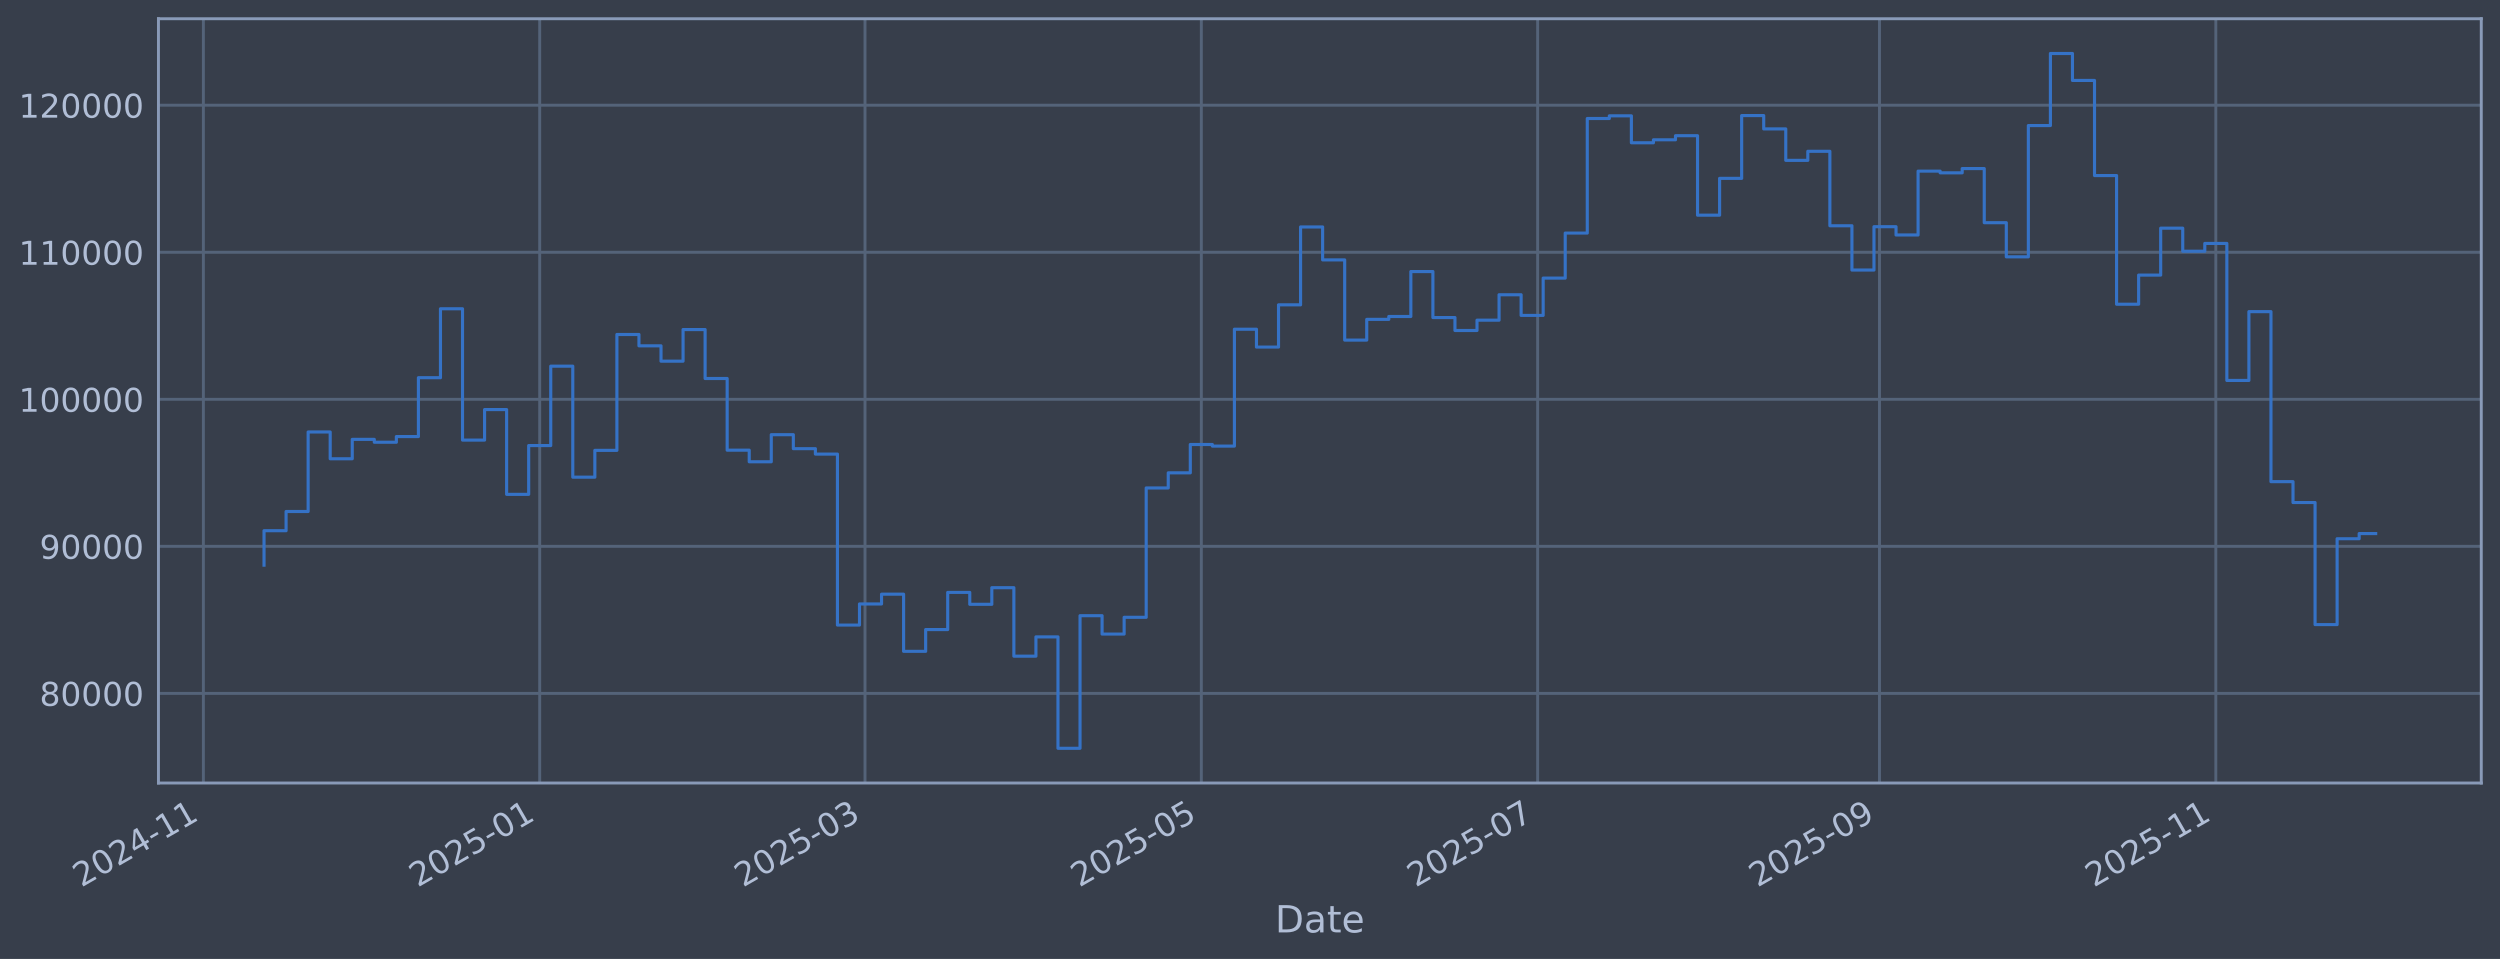
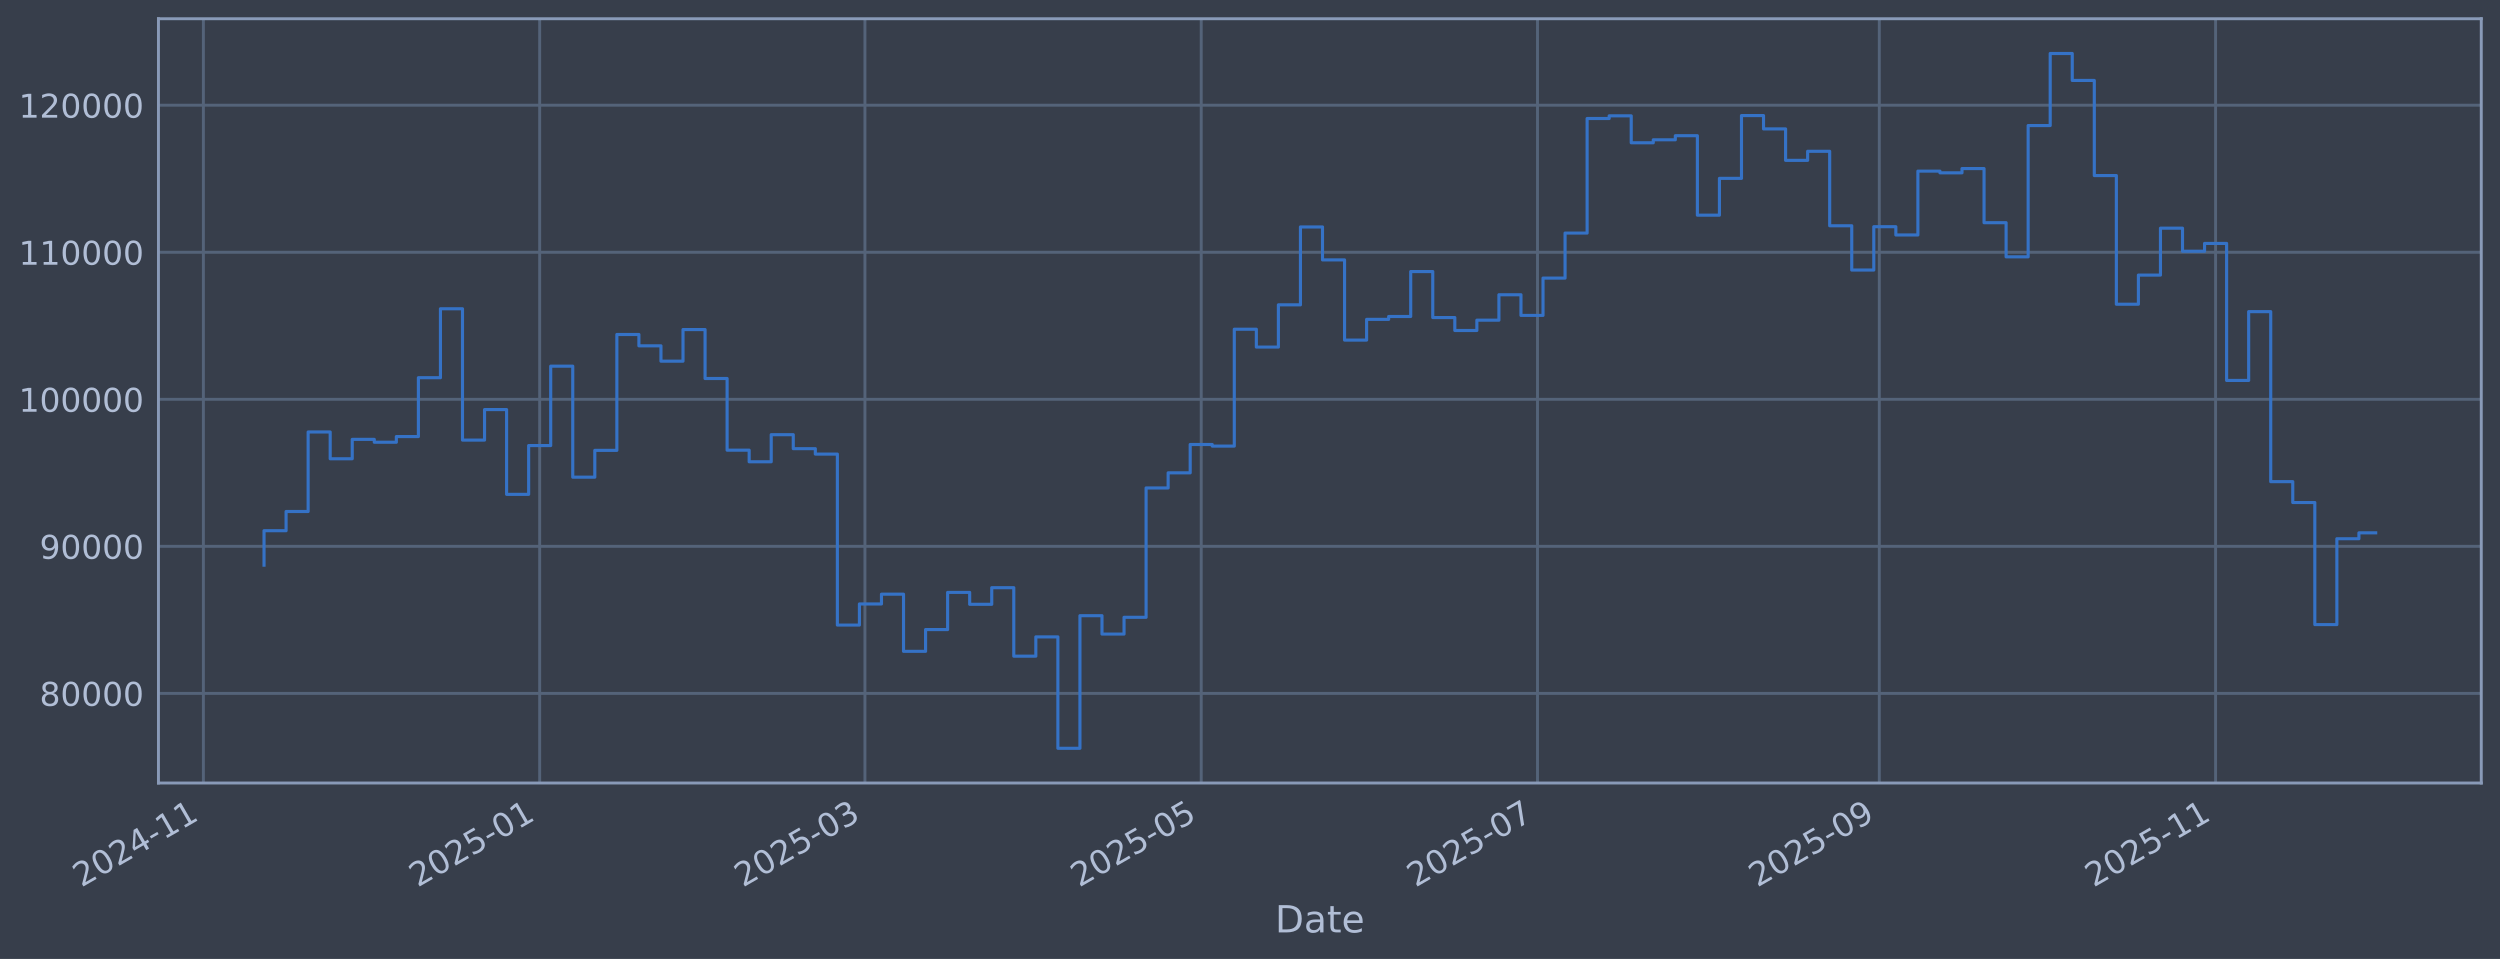
<svg xmlns="http://www.w3.org/2000/svg" xmlns:xlink="http://www.w3.org/1999/xlink" width="960.9pt" height="368.58pt" viewBox="0 0 960.9 368.58" version="1.1">
  <defs>
    <style type="text/css">*{stroke-linejoin: round; stroke-linecap: butt}</style>
  </defs>
  <g id="figure_1">
    <g id="patch_1">
      <path d="M 0 368.58  L 960.9 368.58  L 960.9 0  L 0 0  z " style="fill: #373e4b" />
    </g>
    <g id="axes_1">
      <g id="patch_2">
        <path d="M 60.901 300.96  L 953.701 300.96  L 953.701 7.2  L 60.901 7.2  z " style="fill: #373e4b" />
      </g>
      <g id="matplotlib.axis_1">
        <g id="xtick_1">
          <g id="line2d_1">
-             <path d="M 78.171 300.96  L 78.171 7.2  " clip-path="url(#pc80a214244)" style="fill: none; stroke: #546379; stroke-width: 1.12; stroke-linecap: square" />
+             <path d="M 78.174 300.96  L 78.174 7.2  " clip-path="url(#p9ced45e76c)" style="fill: none; stroke: #546379; stroke-width: 1.12; stroke-linecap: square" />
          </g>
          <g id="line2d_2" />
          <g id="text_1">
-             <g style="fill: #b1bed6" transform="translate(31.26809 341.1745) rotate(-30) scale(0.126 -0.126)">
+             <g style="fill: #b1bed6" transform="translate(31.27085 341.1745) rotate(-30) scale(0.126 -0.126)">
              <defs>
                <path id="DejaVuSans-32" d="M 1228 531  L 3431 531  L 3431 0  L 469 0  L 469 531  Q 828 903 1448 1529  Q 2069 2156 2228 2338  Q 2531 2678 2651 2914  Q 2772 3150 2772 3378  Q 2772 3750 2511 3984  Q 2250 4219 1831 4219  Q 1534 4219 1204 4116  Q 875 4013 500 3803  L 500 4441  Q 881 4594 1212 4672  Q 1544 4750 1819 4750  Q 2544 4750 2975 4387  Q 3406 4025 3406 3419  Q 3406 3131 3298 2873  Q 3191 2616 2906 2266  Q 2828 2175 2409 1742  Q 1991 1309 1228 531  z " transform="scale(0.015625)" />
                <path id="DejaVuSans-30" d="M 2034 4250  Q 1547 4250 1301 3770  Q 1056 3291 1056 2328  Q 1056 1369 1301 889  Q 1547 409 2034 409  Q 2525 409 2770 889  Q 3016 1369 3016 2328  Q 3016 3291 2770 3770  Q 2525 4250 2034 4250  z M 2034 4750  Q 2819 4750 3233 4129  Q 3647 3509 3647 2328  Q 3647 1150 3233 529  Q 2819 -91 2034 -91  Q 1250 -91 836 529  Q 422 1150 422 2328  Q 422 3509 836 4129  Q 1250 4750 2034 4750  z " transform="scale(0.015625)" />
                <path id="DejaVuSans-34" d="M 2419 4116  L 825 1625  L 2419 1625  L 2419 4116  z M 2253 4666  L 3047 4666  L 3047 1625  L 3713 1625  L 3713 1100  L 3047 1100  L 3047 0  L 2419 0  L 2419 1100  L 313 1100  L 313 1709  L 2253 4666  z " transform="scale(0.015625)" />
                <path id="DejaVuSans-2d" d="M 313 2009  L 1997 2009  L 1997 1497  L 313 1497  L 313 2009  z " transform="scale(0.015625)" />
                <path id="DejaVuSans-31" d="M 794 531  L 1825 531  L 1825 4091  L 703 3866  L 703 4441  L 1819 4666  L 2450 4666  L 2450 531  L 3481 531  L 3481 0  L 794 0  L 794 531  z " transform="scale(0.015625)" />
              </defs>
              <use xlink:href="#DejaVuSans-32" />
              <use xlink:href="#DejaVuSans-30" transform="translate(63.62305 0)" />
              <use xlink:href="#DejaVuSans-32" transform="translate(127.2461 0)" />
              <use xlink:href="#DejaVuSans-34" transform="translate(190.8691 0)" />
              <use xlink:href="#DejaVuSans-2d" transform="translate(254.4922 0)" />
              <use xlink:href="#DejaVuSans-31" transform="translate(290.5762 0)" />
              <use xlink:href="#DejaVuSans-31" transform="translate(354.1992 0)" />
            </g>
          </g>
        </g>
        <g id="xtick_2">
          <g id="line2d_3">
-             <path d="M 207.441 300.96  L 207.441 7.2  " clip-path="url(#pc80a214244)" style="fill: none; stroke: #546379; stroke-width: 1.12; stroke-linecap: square" />
+             <path d="M 207.429 300.96  L 207.429 7.2  " clip-path="url(#p9ced45e76c)" style="fill: none; stroke: #546379; stroke-width: 1.12; stroke-linecap: square" />
          </g>
          <g id="line2d_4" />
          <g id="text_2">
-             <g style="fill: #b1bed6" transform="translate(160.5379 341.1745) rotate(-30) scale(0.126 -0.126)">
+             <g style="fill: #b1bed6" transform="translate(160.5254 341.1745) rotate(-30) scale(0.126 -0.126)">
              <defs>
                <path id="DejaVuSans-35" d="M 691 4666  L 3169 4666  L 3169 4134  L 1269 4134  L 1269 2991  Q 1406 3038 1543 3061  Q 1681 3084 1819 3084  Q 2600 3084 3056 2656  Q 3513 2228 3513 1497  Q 3513 744 3044 326  Q 2575 -91 1722 -91  Q 1428 -91 1123 -41  Q 819 9 494 109  L 494 744  Q 775 591 1075 516  Q 1375 441 1709 441  Q 2250 441 2565 725  Q 2881 1009 2881 1497  Q 2881 1984 2565 2268  Q 2250 2553 1709 2553  Q 1456 2553 1204 2497  Q 953 2441 691 2322  L 691 4666  z " transform="scale(0.015625)" />
              </defs>
              <use xlink:href="#DejaVuSans-32" />
              <use xlink:href="#DejaVuSans-30" transform="translate(63.62305 0)" />
              <use xlink:href="#DejaVuSans-32" transform="translate(127.2461 0)" />
              <use xlink:href="#DejaVuSans-35" transform="translate(190.8691 0)" />
              <use xlink:href="#DejaVuSans-2d" transform="translate(254.4922 0)" />
              <use xlink:href="#DejaVuSans-30" transform="translate(290.5762 0)" />
              <use xlink:href="#DejaVuSans-31" transform="translate(354.1992 0)" />
            </g>
          </g>
        </g>
        <g id="xtick_3">
          <g id="line2d_5">
-             <path d="M 332.473 300.96  L 332.473 7.2  " clip-path="url(#pc80a214244)" style="fill: none; stroke: #546379; stroke-width: 1.12; stroke-linecap: square" />
+             <path d="M 332.445 300.96  L 332.445 7.2  " clip-path="url(#p9ced45e76c)" style="fill: none; stroke: #546379; stroke-width: 1.12; stroke-linecap: square" />
          </g>
          <g id="line2d_6" />
          <g id="text_3">
-             <g style="fill: #b1bed6" transform="translate(285.5694 341.1745) rotate(-30) scale(0.126 -0.126)">
+             <g style="fill: #b1bed6" transform="translate(285.542 341.1745) rotate(-30) scale(0.126 -0.126)">
              <defs>
                <path id="DejaVuSans-33" d="M 2597 2516  Q 3050 2419 3304 2112  Q 3559 1806 3559 1356  Q 3559 666 3084 287  Q 2609 -91 1734 -91  Q 1441 -91 1130 -33  Q 819 25 488 141  L 488 750  Q 750 597 1062 519  Q 1375 441 1716 441  Q 2309 441 2620 675  Q 2931 909 2931 1356  Q 2931 1769 2642 2001  Q 2353 2234 1838 2234  L 1294 2234  L 1294 2753  L 1863 2753  Q 2328 2753 2575 2939  Q 2822 3125 2822 3475  Q 2822 3834 2567 4026  Q 2313 4219 1838 4219  Q 1578 4219 1281 4162  Q 984 4106 628 3988  L 628 4550  Q 988 4650 1302 4700  Q 1616 4750 1894 4750  Q 2613 4750 3031 4423  Q 3450 4097 3450 3541  Q 3450 3153 3228 2886  Q 3006 2619 2597 2516  z " transform="scale(0.015625)" />
              </defs>
              <use xlink:href="#DejaVuSans-32" />
              <use xlink:href="#DejaVuSans-30" transform="translate(63.62305 0)" />
              <use xlink:href="#DejaVuSans-32" transform="translate(127.2461 0)" />
              <use xlink:href="#DejaVuSans-35" transform="translate(190.8691 0)" />
              <use xlink:href="#DejaVuSans-2d" transform="translate(254.4922 0)" />
              <use xlink:href="#DejaVuSans-30" transform="translate(290.5762 0)" />
              <use xlink:href="#DejaVuSans-33" transform="translate(354.1992 0)" />
            </g>
          </g>
        </g>
        <g id="xtick_4">
          <g id="line2d_7">
-             <path d="M 461.742 300.96  L 461.742 7.2  " clip-path="url(#pc80a214244)" style="fill: none; stroke: #546379; stroke-width: 1.12; stroke-linecap: square" />
+             <path d="M 461.7 300.96  L 461.7 7.2  " clip-path="url(#p9ced45e76c)" style="fill: none; stroke: #546379; stroke-width: 1.12; stroke-linecap: square" />
          </g>
          <g id="line2d_8" />
          <g id="text_4">
-             <g style="fill: #b1bed6" transform="translate(414.8392 341.1745) rotate(-30) scale(0.126 -0.126)">
+             <g style="fill: #b1bed6" transform="translate(414.7965 341.1745) rotate(-30) scale(0.126 -0.126)">
              <use xlink:href="#DejaVuSans-32" />
              <use xlink:href="#DejaVuSans-30" transform="translate(63.62305 0)" />
              <use xlink:href="#DejaVuSans-32" transform="translate(127.2461 0)" />
              <use xlink:href="#DejaVuSans-35" transform="translate(190.8691 0)" />
              <use xlink:href="#DejaVuSans-2d" transform="translate(254.4922 0)" />
              <use xlink:href="#DejaVuSans-30" transform="translate(290.5762 0)" />
              <use xlink:href="#DejaVuSans-35" transform="translate(354.1992 0)" />
            </g>
          </g>
        </g>
        <g id="xtick_5">
          <g id="line2d_9">
-             <path d="M 591.012 300.96  L 591.012 7.2  " clip-path="url(#pc80a214244)" style="fill: none; stroke: #546379; stroke-width: 1.12; stroke-linecap: square" />
+             <path d="M 590.954 300.96  L 590.954 7.2  " clip-path="url(#p9ced45e76c)" style="fill: none; stroke: #546379; stroke-width: 1.12; stroke-linecap: square" />
          </g>
          <g id="line2d_10" />
          <g id="text_5">
-             <g style="fill: #b1bed6" transform="translate(544.109 341.1745) rotate(-30) scale(0.126 -0.126)">
+             <g style="fill: #b1bed6" transform="translate(544.051 341.1745) rotate(-30) scale(0.126 -0.126)">
              <defs>
                <path id="DejaVuSans-37" d="M 525 4666  L 3525 4666  L 3525 4397  L 1831 0  L 1172 0  L 2766 4134  L 525 4134  L 525 4666  z " transform="scale(0.015625)" />
              </defs>
              <use xlink:href="#DejaVuSans-32" />
              <use xlink:href="#DejaVuSans-30" transform="translate(63.62305 0)" />
              <use xlink:href="#DejaVuSans-32" transform="translate(127.2461 0)" />
              <use xlink:href="#DejaVuSans-35" transform="translate(190.8691 0)" />
              <use xlink:href="#DejaVuSans-2d" transform="translate(254.4922 0)" />
              <use xlink:href="#DejaVuSans-30" transform="translate(290.5762 0)" />
              <use xlink:href="#DejaVuSans-37" transform="translate(354.1992 0)" />
            </g>
          </g>
        </g>
        <g id="xtick_6">
          <g id="line2d_11">
-             <path d="M 722.401 300.96  L 722.401 7.2  " clip-path="url(#pc80a214244)" style="fill: none; stroke: #546379; stroke-width: 1.12; stroke-linecap: square" />
+             <path d="M 722.328 300.96  L 722.328 7.2  " clip-path="url(#p9ced45e76c)" style="fill: none; stroke: #546379; stroke-width: 1.12; stroke-linecap: square" />
          </g>
          <g id="line2d_12" />
          <g id="text_6">
-             <g style="fill: #b1bed6" transform="translate(675.498 341.1745) rotate(-30) scale(0.126 -0.126)">
+             <g style="fill: #b1bed6" transform="translate(675.4245 341.1745) rotate(-30) scale(0.126 -0.126)">
              <defs>
                <path id="DejaVuSans-39" d="M 703 97  L 703 672  Q 941 559 1184 500  Q 1428 441 1663 441  Q 2288 441 2617 861  Q 2947 1281 2994 2138  Q 2813 1869 2534 1725  Q 2256 1581 1919 1581  Q 1219 1581 811 2004  Q 403 2428 403 3163  Q 403 3881 828 4315  Q 1253 4750 1959 4750  Q 2769 4750 3195 4129  Q 3622 3509 3622 2328  Q 3622 1225 3098 567  Q 2575 -91 1691 -91  Q 1453 -91 1209 -44  Q 966 3 703 97  z M 1959 2075  Q 2384 2075 2632 2365  Q 2881 2656 2881 3163  Q 2881 3666 2632 3958  Q 2384 4250 1959 4250  Q 1534 4250 1286 3958  Q 1038 3666 1038 3163  Q 1038 2656 1286 2365  Q 1534 2075 1959 2075  z " transform="scale(0.015625)" />
              </defs>
              <use xlink:href="#DejaVuSans-32" />
              <use xlink:href="#DejaVuSans-30" transform="translate(63.62305 0)" />
              <use xlink:href="#DejaVuSans-32" transform="translate(127.2461 0)" />
              <use xlink:href="#DejaVuSans-35" transform="translate(190.8691 0)" />
              <use xlink:href="#DejaVuSans-2d" transform="translate(254.4922 0)" />
              <use xlink:href="#DejaVuSans-30" transform="translate(290.5762 0)" />
              <use xlink:href="#DejaVuSans-39" transform="translate(354.1992 0)" />
            </g>
          </g>
        </g>
        <g id="xtick_7">
          <g id="line2d_13">
-             <path d="M 851.671 300.96  L 851.671 7.2  " clip-path="url(#pc80a214244)" style="fill: none; stroke: #546379; stroke-width: 1.12; stroke-linecap: square" />
+             <path d="M 851.582 300.96  L 851.582 7.2  " clip-path="url(#p9ced45e76c)" style="fill: none; stroke: #546379; stroke-width: 1.12; stroke-linecap: square" />
          </g>
          <g id="line2d_14" />
          <g id="text_7">
-             <g style="fill: #b1bed6" transform="translate(804.7678 341.1745) rotate(-30) scale(0.126 -0.126)">
+             <g style="fill: #b1bed6" transform="translate(804.679 341.1745) rotate(-30) scale(0.126 -0.126)">
              <use xlink:href="#DejaVuSans-32" />
              <use xlink:href="#DejaVuSans-30" transform="translate(63.62305 0)" />
              <use xlink:href="#DejaVuSans-32" transform="translate(127.2461 0)" />
              <use xlink:href="#DejaVuSans-35" transform="translate(190.8691 0)" />
              <use xlink:href="#DejaVuSans-2d" transform="translate(254.4922 0)" />
              <use xlink:href="#DejaVuSans-31" transform="translate(290.5762 0)" />
              <use xlink:href="#DejaVuSans-31" transform="translate(354.1992 0)" />
            </g>
          </g>
        </g>
        <g id="text_8">
          <g style="fill: #b1bed6" transform="translate(490.0914 358.3856) scale(0.144 -0.144)">
            <defs>
              <path id="DejaVuSans-44" d="M 1259 4147  L 1259 519  L 2022 519  Q 2988 519 3436 956  Q 3884 1394 3884 2338  Q 3884 3275 3436 3711  Q 2988 4147 2022 4147  L 1259 4147  z M 628 4666  L 1925 4666  Q 3281 4666 3915 4102  Q 4550 3538 4550 2338  Q 4550 1131 3912 565  Q 3275 0 1925 0  L 628 0  L 628 4666  z " transform="scale(0.015625)" />
              <path id="DejaVuSans-61" d="M 2194 1759  Q 1497 1759 1228 1600  Q 959 1441 959 1056  Q 959 750 1161 570  Q 1363 391 1709 391  Q 2188 391 2477 730  Q 2766 1069 2766 1631  L 2766 1759  L 2194 1759  z M 3341 1997  L 3341 0  L 2766 0  L 2766 531  Q 2569 213 2275 61  Q 1981 -91 1556 -91  Q 1019 -91 701 211  Q 384 513 384 1019  Q 384 1609 779 1909  Q 1175 2209 1959 2209  L 2766 2209  L 2766 2266  Q 2766 2663 2505 2880  Q 2244 3097 1772 3097  Q 1472 3097 1187 3025  Q 903 2953 641 2809  L 641 3341  Q 956 3463 1253 3523  Q 1550 3584 1831 3584  Q 2591 3584 2966 3190  Q 3341 2797 3341 1997  z " transform="scale(0.015625)" />
              <path id="DejaVuSans-74" d="M 1172 4494  L 1172 3500  L 2356 3500  L 2356 3053  L 1172 3053  L 1172 1153  Q 1172 725 1289 603  Q 1406 481 1766 481  L 2356 481  L 2356 0  L 1766 0  Q 1100 0 847 248  Q 594 497 594 1153  L 594 3053  L 172 3053  L 172 3500  L 594 3500  L 594 4494  L 1172 4494  z " transform="scale(0.015625)" />
              <path id="DejaVuSans-65" d="M 3597 1894  L 3597 1613  L 953 1613  Q 991 1019 1311 708  Q 1631 397 2203 397  Q 2534 397 2845 478  Q 3156 559 3463 722  L 3463 178  Q 3153 47 2828 -22  Q 2503 -91 2169 -91  Q 1331 -91 842 396  Q 353 884 353 1716  Q 353 2575 817 3079  Q 1281 3584 2069 3584  Q 2775 3584 3186 3129  Q 3597 2675 3597 1894  z M 3022 2063  Q 3016 2534 2758 2815  Q 2500 3097 2075 3097  Q 1594 3097 1305 2825  Q 1016 2553 972 2059  L 3022 2063  z " transform="scale(0.015625)" />
            </defs>
            <use xlink:href="#DejaVuSans-44" />
            <use xlink:href="#DejaVuSans-61" transform="translate(77.00195 0)" />
            <use xlink:href="#DejaVuSans-74" transform="translate(138.2812 0)" />
            <use xlink:href="#DejaVuSans-65" transform="translate(177.4902 0)" />
          </g>
        </g>
      </g>
      <g id="matplotlib.axis_2">
        <g id="ytick_1">
          <g id="line2d_15">
-             <path d="M 60.901 266.507  L 953.701 266.507  " clip-path="url(#pc80a214244)" style="fill: none; stroke: #546379; stroke-width: 1.12; stroke-linecap: square" />
+             <path d="M 60.901 266.507  L 953.701 266.507  " clip-path="url(#p9ced45e76c)" style="fill: none; stroke: #546379; stroke-width: 1.12; stroke-linecap: square" />
          </g>
          <g id="line2d_16" />
          <g id="text_9">
            <g style="fill: #b1bed6" transform="translate(15.21675 271.2944) scale(0.126 -0.126)">
              <defs>
                <path id="DejaVuSans-38" d="M 2034 2216  Q 1584 2216 1326 1975  Q 1069 1734 1069 1313  Q 1069 891 1326 650  Q 1584 409 2034 409  Q 2484 409 2743 651  Q 3003 894 3003 1313  Q 3003 1734 2745 1975  Q 2488 2216 2034 2216  z M 1403 2484  Q 997 2584 770 2862  Q 544 3141 544 3541  Q 544 4100 942 4425  Q 1341 4750 2034 4750  Q 2731 4750 3128 4425  Q 3525 4100 3525 3541  Q 3525 3141 3298 2862  Q 3072 2584 2669 2484  Q 3125 2378 3379 2068  Q 3634 1759 3634 1313  Q 3634 634 3220 271  Q 2806 -91 2034 -91  Q 1263 -91 848 271  Q 434 634 434 1313  Q 434 1759 690 2068  Q 947 2378 1403 2484  z M 1172 3481  Q 1172 3119 1398 2916  Q 1625 2713 2034 2713  Q 2441 2713 2670 2916  Q 2900 3119 2900 3481  Q 2900 3844 2670 4047  Q 2441 4250 2034 4250  Q 1625 4250 1398 4047  Q 1172 3844 1172 3481  z " transform="scale(0.015625)" />
              </defs>
              <use xlink:href="#DejaVuSans-38" />
              <use xlink:href="#DejaVuSans-30" transform="translate(63.62305 0)" />
              <use xlink:href="#DejaVuSans-30" transform="translate(127.2461 0)" />
              <use xlink:href="#DejaVuSans-30" transform="translate(190.8691 0)" />
              <use xlink:href="#DejaVuSans-30" transform="translate(254.4922 0)" />
            </g>
          </g>
        </g>
        <g id="ytick_2">
          <g id="line2d_17">
-             <path d="M 60.901 209.991  L 953.701 209.991  " clip-path="url(#pc80a214244)" style="fill: none; stroke: #546379; stroke-width: 1.12; stroke-linecap: square" />
+             <path d="M 60.901 209.991  L 953.701 209.991  " clip-path="url(#p9ced45e76c)" style="fill: none; stroke: #546379; stroke-width: 1.12; stroke-linecap: square" />
          </g>
          <g id="line2d_18" />
          <g id="text_10">
            <g style="fill: #b1bed6" transform="translate(15.21675 214.7784) scale(0.126 -0.126)">
              <use xlink:href="#DejaVuSans-39" />
              <use xlink:href="#DejaVuSans-30" transform="translate(63.62305 0)" />
              <use xlink:href="#DejaVuSans-30" transform="translate(127.2461 0)" />
              <use xlink:href="#DejaVuSans-30" transform="translate(190.8691 0)" />
              <use xlink:href="#DejaVuSans-30" transform="translate(254.4922 0)" />
            </g>
          </g>
        </g>
        <g id="ytick_3">
          <g id="line2d_19">
-             <path d="M 60.901 153.475  L 953.701 153.475  " clip-path="url(#pc80a214244)" style="fill: none; stroke: #546379; stroke-width: 1.12; stroke-linecap: square" />
+             <path d="M 60.901 153.475  L 953.701 153.475  " clip-path="url(#p9ced45e76c)" style="fill: none; stroke: #546379; stroke-width: 1.12; stroke-linecap: square" />
          </g>
          <g id="line2d_20" />
          <g id="text_11">
            <g style="fill: #b1bed6" transform="translate(7.2 158.2624) scale(0.126 -0.126)">
              <use xlink:href="#DejaVuSans-31" />
              <use xlink:href="#DejaVuSans-30" transform="translate(63.62305 0)" />
              <use xlink:href="#DejaVuSans-30" transform="translate(127.2461 0)" />
              <use xlink:href="#DejaVuSans-30" transform="translate(190.8691 0)" />
              <use xlink:href="#DejaVuSans-30" transform="translate(254.4922 0)" />
              <use xlink:href="#DejaVuSans-30" transform="translate(318.1152 0)" />
            </g>
          </g>
        </g>
        <g id="ytick_4">
          <g id="line2d_21">
-             <path d="M 60.901 96.959  L 953.701 96.959  " clip-path="url(#pc80a214244)" style="fill: none; stroke: #546379; stroke-width: 1.12; stroke-linecap: square" />
+             <path d="M 60.901 96.959  L 953.701 96.959  " clip-path="url(#p9ced45e76c)" style="fill: none; stroke: #546379; stroke-width: 1.12; stroke-linecap: square" />
          </g>
          <g id="line2d_22" />
          <g id="text_12">
            <g style="fill: #b1bed6" transform="translate(7.2 101.7464) scale(0.126 -0.126)">
              <use xlink:href="#DejaVuSans-31" />
              <use xlink:href="#DejaVuSans-31" transform="translate(63.62305 0)" />
              <use xlink:href="#DejaVuSans-30" transform="translate(127.2461 0)" />
              <use xlink:href="#DejaVuSans-30" transform="translate(190.8691 0)" />
              <use xlink:href="#DejaVuSans-30" transform="translate(254.4922 0)" />
              <use xlink:href="#DejaVuSans-30" transform="translate(318.1152 0)" />
            </g>
          </g>
        </g>
        <g id="ytick_5">
          <g id="line2d_23">
-             <path d="M 60.901 40.443  L 953.701 40.443  " clip-path="url(#pc80a214244)" style="fill: none; stroke: #546379; stroke-width: 1.12; stroke-linecap: square" />
+             <path d="M 60.901 40.443  L 953.701 40.443  " clip-path="url(#p9ced45e76c)" style="fill: none; stroke: #546379; stroke-width: 1.12; stroke-linecap: square" />
          </g>
          <g id="line2d_24" />
          <g id="text_13">
            <g style="fill: #b1bed6" transform="translate(7.2 45.23038) scale(0.126 -0.126)">
              <use xlink:href="#DejaVuSans-31" />
              <use xlink:href="#DejaVuSans-32" transform="translate(63.62305 0)" />
              <use xlink:href="#DejaVuSans-30" transform="translate(127.2461 0)" />
              <use xlink:href="#DejaVuSans-30" transform="translate(190.8691 0)" />
              <use xlink:href="#DejaVuSans-30" transform="translate(254.4922 0)" />
              <use xlink:href="#DejaVuSans-30" transform="translate(318.1152 0)" />
            </g>
          </g>
        </g>
      </g>
      <g id="line2d_25">
-         <path d="M 101.482 217.227  L 101.482 203.982  L 109.959 203.982  L 109.959 196.6  L 118.436 196.6  L 118.436 166.039  L 126.912 166.039  L 126.912 176.325  L 135.389 176.325  L 135.389 168.884  L 143.866 168.884  L 143.866 169.981  L 152.343 169.981  L 152.343 167.799  L 160.819 167.799  L 160.819 145.181  L 169.296 145.181  L 169.296 118.684  L 177.773 118.684  L 177.773 169.15  L 186.249 169.15  L 186.249 157.431  L 194.726 157.431  L 194.726 190.005  L 203.203 190.005  L 203.203 171.257  L 211.68 171.257  L 211.68 140.741  L 220.156 140.741  L 220.156 183.414  L 228.633 183.414  L 228.633 173.103  L 237.11 173.103  L 237.11 128.558  L 245.586 128.558  L 245.586 132.92  L 254.063 132.92  L 254.063 138.823  L 262.54 138.823  L 262.54 126.664  L 271.016 126.664  L 271.016 145.48  L 279.493 145.48  L 279.493 173.026  L 287.97 173.026  L 287.97 177.483  L 296.447 177.483  L 296.447 167.075  L 304.923 167.075  L 304.923 172.449  L 313.4 172.449  L 313.4 174.529  L 321.877 174.529  L 321.877 240.251  L 330.353 240.251  L 330.353 232.136  L 338.83 232.136  L 338.83 228.384  L 347.307 228.384  L 347.307 250.348  L 355.784 250.348  L 355.784 241.982  L 364.26 241.982  L 364.26 227.695  L 372.737 227.695  L 372.737 232.275  L 381.214 232.275  L 381.214 225.885  L 389.69 225.885  L 389.69 252.202  L 398.167 252.202  L 398.167 244.794  L 406.644 244.794  L 406.644 287.607  L 415.121 287.607  L 415.121 236.648  L 423.597 236.648  L 423.597 243.711  L 432.074 243.711  L 432.074 237.274  L 440.551 237.274  L 440.551 187.55  L 449.027 187.55  L 449.027 181.744  L 457.504 181.744  L 457.504 170.843  L 465.981 170.843  L 465.981 171.457  L 474.458 171.457  L 474.458 126.538  L 482.934 126.538  L 482.934 133.4  L 491.411 133.4  L 491.411 117.165  L 499.888 117.165  L 499.888 87.226  L 508.364 87.226  L 508.364 99.891  L 516.841 99.891  L 516.841 130.713  L 525.318 130.713  L 525.318 122.762  L 533.794 122.762  L 533.794 121.64  L 542.271 121.64  L 542.271 104.371  L 550.748 104.371  L 550.748 122.06  L 559.225 122.06  L 559.225 127.024  L 567.701 127.024  L 567.701 123.068  L 576.178 123.068  L 576.178 113.291  L 584.655 113.291  L 584.655 121.228  L 593.131 121.228  L 593.131 106.889  L 601.608 106.889  L 601.608 89.583  L 610.085 89.583  L 610.085 45.556  L 618.562 45.556  L 618.562 44.53  L 627.038 44.53  L 627.038 54.873  L 635.515 54.873  L 635.515 53.734  L 643.992 53.734  L 643.992 52.167  L 652.468 52.167  L 652.468 82.708  L 660.945 82.708  L 660.945 68.563  L 669.422 68.563  L 669.422 44.425  L 677.899 44.425  L 677.899 49.554  L 686.375 49.554  L 686.375 61.631  L 694.852 61.631  L 694.852 58.15  L 703.329 58.15  L 703.329 86.767  L 711.805 86.767  L 711.805 103.793  L 720.282 103.793  L 720.282 87.139  L 728.759 87.139  L 728.759 90.316  L 737.235 90.316  L 737.235 65.776  L 745.712 65.776  L 745.712 66.427  L 754.189 66.427  L 754.189 64.794  L 762.666 64.794  L 762.666 85.598  L 771.142 85.598  L 771.142 98.718  L 779.619 98.718  L 779.619 48.256  L 788.096 48.256  L 788.096 20.553  L 796.572 20.553  L 796.572 30.924  L 805.049 30.924  L 805.049 67.478  L 813.526 67.478  L 813.526 116.932  L 822.003 116.932  L 822.003 105.73  L 830.479 105.73  L 830.479 87.704  L 838.956 87.704  L 838.956 96.572  L 847.433 96.572  L 847.433 93.557  L 855.909 93.557  L 855.909 146.227  L 864.386 146.227  L 864.386 119.779  L 872.863 119.779  L 872.863 185.129  L 881.34 185.129  L 881.34 193.155  L 889.816 193.155  L 889.816 240.071  L 898.293 240.071  L 898.293 207.066  L 906.77 207.066  L 906.77 205.084  L 913.119 205.084  L 913.119 205.084  " clip-path="url(#pc80a214244)" style="fill: none; stroke: #3572c6; stroke-width: 1.2; stroke-linecap: square" />
+         <path d="M 101.482 217.227  L 101.482 203.982  L 109.958 203.982  L 109.958 196.6  L 118.434 196.6  L 118.434 166.039  L 126.909 166.039  L 126.909 176.325  L 135.385 176.325  L 135.385 168.884  L 143.861 168.884  L 143.861 169.981  L 152.337 169.981  L 152.337 167.799  L 160.812 167.799  L 160.812 145.181  L 169.288 145.181  L 169.288 118.684  L 177.764 118.684  L 177.764 169.15  L 186.239 169.15  L 186.239 157.431  L 194.715 157.431  L 194.715 190.005  L 203.191 190.005  L 203.191 171.257  L 211.666 171.257  L 211.666 140.741  L 220.142 140.741  L 220.142 183.414  L 228.618 183.414  L 228.618 173.103  L 237.094 173.103  L 237.094 128.558  L 245.569 128.558  L 245.569 132.92  L 254.045 132.92  L 254.045 138.823  L 262.521 138.823  L 262.521 126.664  L 270.996 126.664  L 270.996 145.48  L 279.472 145.48  L 279.472 173.026  L 287.948 173.026  L 287.948 177.483  L 296.424 177.483  L 296.424 167.075  L 304.899 167.075  L 304.899 172.449  L 313.375 172.449  L 313.375 174.529  L 321.851 174.529  L 321.851 240.251  L 330.326 240.251  L 330.326 232.136  L 338.802 232.136  L 338.802 228.384  L 347.278 228.384  L 347.278 250.348  L 355.753 250.348  L 355.753 241.982  L 364.229 241.982  L 364.229 227.695  L 372.705 227.695  L 372.705 232.275  L 381.181 232.275  L 381.181 225.885  L 389.656 225.885  L 389.656 252.202  L 398.132 252.202  L 398.132 244.794  L 406.608 244.794  L 406.608 287.607  L 415.083 287.607  L 415.083 236.648  L 423.559 236.648  L 423.559 243.711  L 432.035 243.711  L 432.035 237.274  L 440.511 237.274  L 440.511 187.55  L 448.986 187.55  L 448.986 181.744  L 457.462 181.744  L 457.462 170.843  L 465.938 170.843  L 465.938 171.457  L 474.413 171.457  L 474.413 126.538  L 482.889 126.538  L 482.889 133.4  L 491.365 133.4  L 491.365 117.165  L 499.84 117.165  L 499.84 87.226  L 508.316 87.226  L 508.316 99.891  L 516.792 99.891  L 516.792 130.713  L 525.268 130.713  L 525.268 122.762  L 533.743 122.762  L 533.743 121.64  L 542.219 121.64  L 542.219 104.371  L 550.695 104.371  L 550.695 122.06  L 559.17 122.06  L 559.17 127.024  L 567.646 127.024  L 567.646 123.068  L 576.122 123.068  L 576.122 113.291  L 584.598 113.291  L 584.598 121.228  L 593.073 121.228  L 593.073 106.889  L 601.549 106.889  L 601.549 89.583  L 610.025 89.583  L 610.025 45.556  L 618.5 45.556  L 618.5 44.53  L 626.976 44.53  L 626.976 54.873  L 635.452 54.873  L 635.452 53.734  L 643.927 53.734  L 643.927 52.167  L 652.403 52.167  L 652.403 82.708  L 660.879 82.708  L 660.879 68.563  L 669.355 68.563  L 669.355 44.425  L 677.83 44.425  L 677.83 49.554  L 686.306 49.554  L 686.306 61.631  L 694.782 61.631  L 694.782 58.15  L 703.257 58.15  L 703.257 86.767  L 711.733 86.767  L 711.733 103.793  L 720.209 103.793  L 720.209 87.139  L 728.685 87.139  L 728.685 90.316  L 737.16 90.316  L 737.16 65.776  L 745.636 65.776  L 745.636 66.427  L 754.112 66.427  L 754.112 64.794  L 762.587 64.794  L 762.587 85.598  L 771.063 85.598  L 771.063 98.718  L 779.539 98.718  L 779.539 48.256  L 788.014 48.256  L 788.014 20.553  L 796.49 20.553  L 796.49 30.924  L 804.966 30.924  L 804.966 67.478  L 813.442 67.478  L 813.442 116.932  L 821.917 116.932  L 821.917 105.73  L 830.393 105.73  L 830.393 87.704  L 838.869 87.704  L 838.869 96.572  L 847.344 96.572  L 847.344 93.557  L 855.82 93.557  L 855.82 146.227  L 864.296 146.227  L 864.296 119.779  L 872.772 119.779  L 872.772 185.129  L 881.247 185.129  L 881.247 193.155  L 889.723 193.155  L 889.723 240.071  L 898.199 240.071  L 898.199 207.066  L 906.674 207.066  L 906.674 204.807  L 913.119 204.807  L 913.119 204.807  " clip-path="url(#p9ced45e76c)" style="fill: none; stroke: #3572c6; stroke-width: 1.2; stroke-linecap: square" />
      </g>
      <g id="patch_3">
        <path d="M 60.901 300.96  L 60.901 7.2  " style="fill: none; stroke: #899ab8; stroke-width: 1.12; stroke-linejoin: miter; stroke-linecap: square" />
      </g>
      <g id="patch_4">
        <path d="M 953.701 300.96  L 953.701 7.2  " style="fill: none; stroke: #899ab8; stroke-width: 1.12; stroke-linejoin: miter; stroke-linecap: square" />
      </g>
      <g id="patch_5">
        <path d="M 60.901 300.96  L 953.701 300.96  " style="fill: none; stroke: #899ab8; stroke-width: 1.12; stroke-linejoin: miter; stroke-linecap: square" />
      </g>
      <g id="patch_6">
        <path d="M 60.901 7.2  L 953.701 7.2  " style="fill: none; stroke: #899ab8; stroke-width: 1.12; stroke-linejoin: miter; stroke-linecap: square" />
      </g>
    </g>
  </g>
  <defs>
-     <clipPath id="pc80a214244">
+     <clipPath id="p9ced45e76c">
      <rect x="60.901" y="7.2" width="892.8" height="293.76" />
    </clipPath>
  </defs>
</svg>
